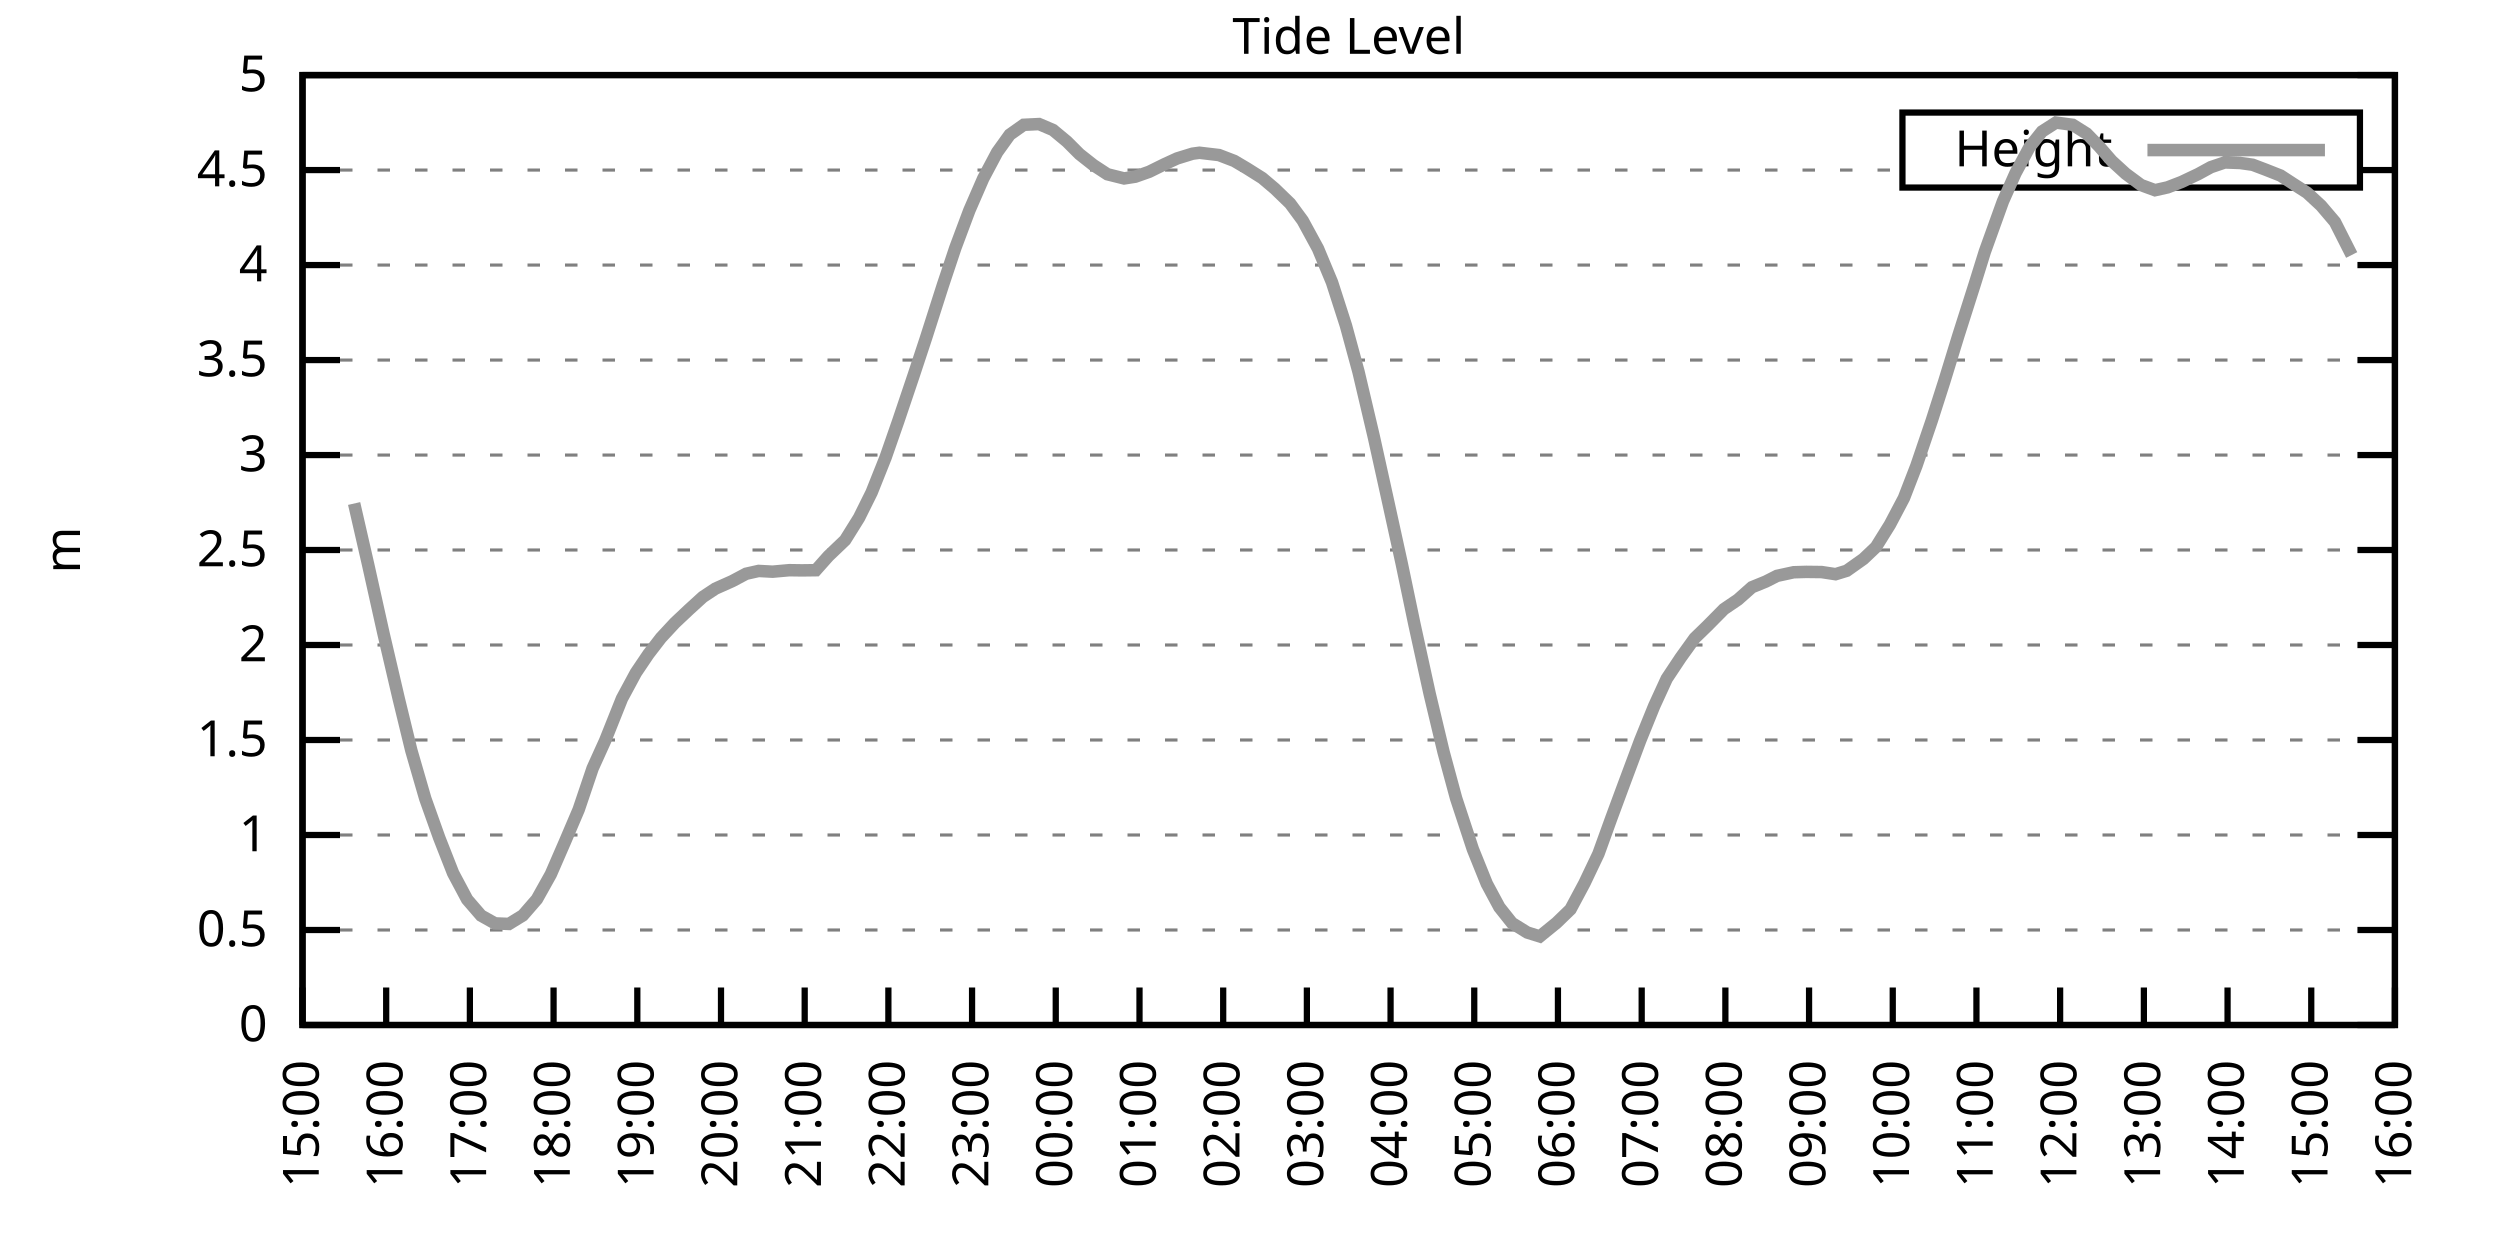
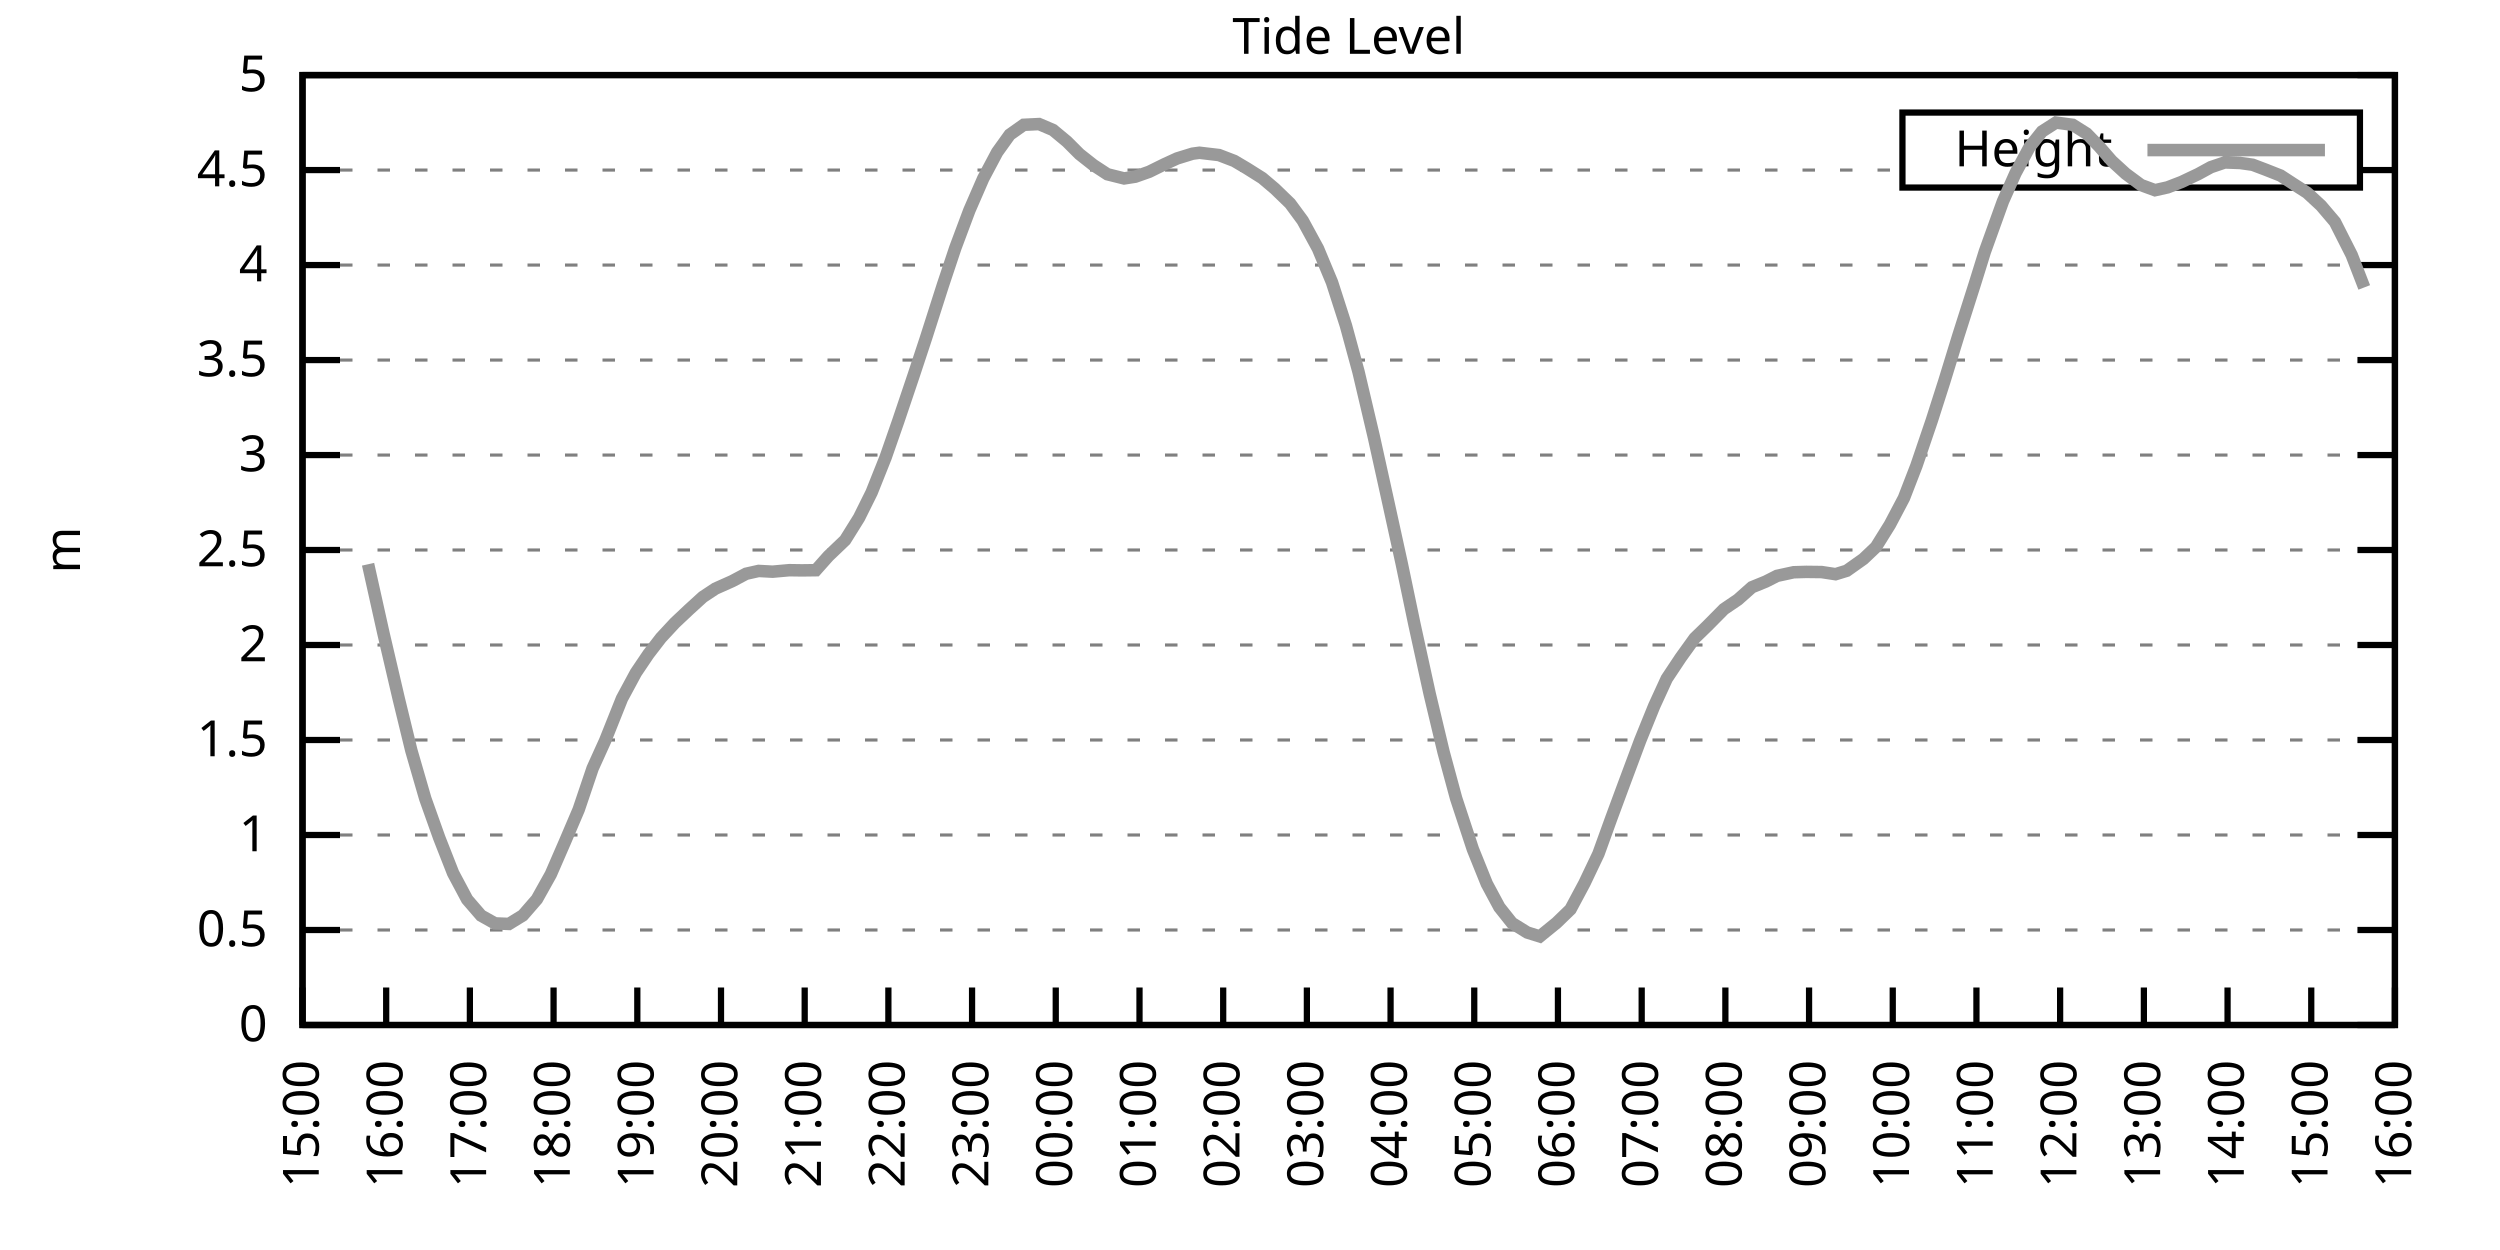
<svg xmlns="http://www.w3.org/2000/svg" xmlns:xlink="http://www.w3.org/1999/xlink" width="400" height="200" viewBox="0 0 400 200">
  <g id="gnuplot_canvas">
    <rect x="0" y="0" width="400" height="200" fill="none" />
    <defs>
      <circle id="gpDot" r="0.5" stroke-width="0.5" stroke="currentColor" />
      <path id="gpPt0" stroke-width="0.333" stroke="currentColor" d="M-1,0 h2 M0,-1 v2" />
      <path id="gpPt1" stroke-width="0.333" stroke="currentColor" d="M-1,-1 L1,1 M1,-1 L-1,1" />
      <path id="gpPt2" stroke-width="0.333" stroke="currentColor" d="M-1,0 L1,0 M0,-1 L0,1 M-1,-1 L1,1 M-1,1 L1,-1" />
      <rect id="gpPt3" stroke-width="0.333" stroke="currentColor" x="-1" y="-1" width="2" height="2" />
      <rect id="gpPt4" stroke-width="0.333" stroke="currentColor" fill="currentColor" x="-1" y="-1" width="2" height="2" />
      <circle id="gpPt5" stroke-width="0.333" stroke="currentColor" cx="0" cy="0" r="1" />
      <use xlink:href="#gpPt5" id="gpPt6" fill="currentColor" stroke="none" />
      <path id="gpPt7" stroke-width="0.333" stroke="currentColor" d="M0,-1.33 L-1.33,0.67 L1.33,0.67 z" />
      <use xlink:href="#gpPt7" id="gpPt8" fill="currentColor" stroke="none" />
      <use xlink:href="#gpPt7" id="gpPt9" stroke="currentColor" transform="rotate(180)" />
      <use xlink:href="#gpPt9" id="gpPt10" fill="currentColor" stroke="none" />
      <use xlink:href="#gpPt3" id="gpPt11" stroke="currentColor" transform="rotate(45)" />
      <use xlink:href="#gpPt11" id="gpPt12" fill="currentColor" stroke="none" />
      <path id="gpPt13" stroke-width="0.333" stroke="currentColor" d="M0,1.330 L1.265,0.411 L0.782,-1.067 L-0.782,-1.076 L-1.265,0.411 z" />
      <use xlink:href="#gpPt13" id="gpPt14" fill="currentColor" stroke="none" />
      <filter id="textbox" filterUnits="objectBoundingBox" x="0" y="0" height="1" width="1">
        <feFlood flood-color="white" flood-opacity="1" result="bgnd" />
        <feComposite in="SourceGraphic" in2="bgnd" operator="atop" />
      </filter>
      <filter id="greybox" filterUnits="objectBoundingBox" x="0" y="0" height="1" width="1">
        <feFlood flood-color="lightgrey" flood-opacity="1" result="grey" />
        <feComposite in="SourceGraphic" in2="grey" operator="atop" />
      </filter>
    </defs>
    <g fill="none" color="white" stroke="currentColor" stroke-width="1.00" stroke-linecap="butt" stroke-linejoin="miter">
</g>
    <g fill="none" color="black" stroke="currentColor" stroke-width="1.00" stroke-linecap="butt" stroke-linejoin="miter">
      <g stroke="none" shape-rendering="crispEdges">
        <polygon fill="rgb(255, 255, 255)" points="48.40,164.00 383.18,164.00 383.18,12.02 48.40,12.02 " />
      </g>
    </g>
    <g fill="none" color="black" stroke="currentColor" stroke-width="1.00" stroke-linecap="butt" stroke-linejoin="miter">
</g>
    <g fill="none" color="black" stroke="black" stroke-width="0.50" stroke-linecap="butt" stroke-linejoin="miter">
</g>
    <g fill="none" color="gray" stroke="currentColor" stroke-width="0.50" stroke-linecap="butt" stroke-linejoin="miter">
      <path stroke="gray" stroke-dasharray="2,4" class="gridline" d="M48.40,164.00 L383.19,164.00  " />
    </g>
    <g fill="none" color="gray" stroke="gray" stroke-width="1.00" stroke-linecap="butt" stroke-linejoin="miter">
</g>
    <g fill="none" color="black" stroke="currentColor" stroke-width="1.00" stroke-linecap="butt" stroke-linejoin="miter">
      <path stroke="black" d="M48.40,164.00 L54.40,164.00 M383.19,164.00 L377.19,164.00  " />
      <g transform="translate(42.80,166.60)" stroke="none" fill="black" font-family="Sans" font-size="8.00" text-anchor="end">
        <text>
          <tspan font-family="Sans"> 0</tspan>
        </text>
      </g>
    </g>
    <g fill="none" color="black" stroke="currentColor" stroke-width="1.00" stroke-linecap="butt" stroke-linejoin="miter">
</g>
    <g fill="none" color="black" stroke="black" stroke-width="0.50" stroke-linecap="butt" stroke-linejoin="miter">
</g>
    <g fill="none" color="gray" stroke="currentColor" stroke-width="0.50" stroke-linecap="butt" stroke-linejoin="miter">
      <path stroke="gray" stroke-dasharray="2,4" class="gridline" d="M48.40,148.80 L383.19,148.80  " />
    </g>
    <g fill="none" color="gray" stroke="gray" stroke-width="1.00" stroke-linecap="butt" stroke-linejoin="miter">
</g>
    <g fill="none" color="black" stroke="currentColor" stroke-width="1.00" stroke-linecap="butt" stroke-linejoin="miter">
      <path stroke="black" d="M48.40,148.80 L54.40,148.80 M383.19,148.80 L377.19,148.80  " />
      <g transform="translate(42.80,151.40)" stroke="none" fill="black" font-family="Sans" font-size="8.00" text-anchor="end">
        <text>
          <tspan font-family="Sans"> 0.5</tspan>
        </text>
      </g>
    </g>
    <g fill="none" color="black" stroke="currentColor" stroke-width="1.00" stroke-linecap="butt" stroke-linejoin="miter">
</g>
    <g fill="none" color="black" stroke="black" stroke-width="0.50" stroke-linecap="butt" stroke-linejoin="miter">
</g>
    <g fill="none" color="gray" stroke="currentColor" stroke-width="0.50" stroke-linecap="butt" stroke-linejoin="miter">
      <path stroke="gray" stroke-dasharray="2,4" class="gridline" d="M48.40,133.60 L383.19,133.60  " />
    </g>
    <g fill="none" color="gray" stroke="gray" stroke-width="1.00" stroke-linecap="butt" stroke-linejoin="miter">
</g>
    <g fill="none" color="black" stroke="currentColor" stroke-width="1.00" stroke-linecap="butt" stroke-linejoin="miter">
      <path stroke="black" d="M48.40,133.60 L54.40,133.60 M383.19,133.60 L377.19,133.60  " />
      <g transform="translate(42.80,136.20)" stroke="none" fill="black" font-family="Sans" font-size="8.00" text-anchor="end">
        <text>
          <tspan font-family="Sans"> 1</tspan>
        </text>
      </g>
    </g>
    <g fill="none" color="black" stroke="currentColor" stroke-width="1.00" stroke-linecap="butt" stroke-linejoin="miter">
</g>
    <g fill="none" color="black" stroke="black" stroke-width="0.50" stroke-linecap="butt" stroke-linejoin="miter">
</g>
    <g fill="none" color="gray" stroke="currentColor" stroke-width="0.50" stroke-linecap="butt" stroke-linejoin="miter">
      <path stroke="gray" stroke-dasharray="2,4" class="gridline" d="M48.40,118.40 L383.19,118.40  " />
    </g>
    <g fill="none" color="gray" stroke="gray" stroke-width="1.00" stroke-linecap="butt" stroke-linejoin="miter">
</g>
    <g fill="none" color="black" stroke="currentColor" stroke-width="1.00" stroke-linecap="butt" stroke-linejoin="miter">
      <path stroke="black" d="M48.40,118.40 L54.40,118.40 M383.19,118.40 L377.19,118.40  " />
      <g transform="translate(42.80,121.00)" stroke="none" fill="black" font-family="Sans" font-size="8.00" text-anchor="end">
        <text>
          <tspan font-family="Sans"> 1.5</tspan>
        </text>
      </g>
    </g>
    <g fill="none" color="black" stroke="currentColor" stroke-width="1.00" stroke-linecap="butt" stroke-linejoin="miter">
</g>
    <g fill="none" color="black" stroke="black" stroke-width="0.50" stroke-linecap="butt" stroke-linejoin="miter">
</g>
    <g fill="none" color="gray" stroke="currentColor" stroke-width="0.50" stroke-linecap="butt" stroke-linejoin="miter">
      <path stroke="gray" stroke-dasharray="2,4" class="gridline" d="M48.40,103.20 L383.19,103.20  " />
    </g>
    <g fill="none" color="gray" stroke="gray" stroke-width="1.00" stroke-linecap="butt" stroke-linejoin="miter">
</g>
    <g fill="none" color="black" stroke="currentColor" stroke-width="1.00" stroke-linecap="butt" stroke-linejoin="miter">
      <path stroke="black" d="M48.40,103.20 L54.40,103.20 M383.19,103.20 L377.19,103.20  " />
      <g transform="translate(42.80,105.80)" stroke="none" fill="black" font-family="Sans" font-size="8.00" text-anchor="end">
        <text>
          <tspan font-family="Sans"> 2</tspan>
        </text>
      </g>
    </g>
    <g fill="none" color="black" stroke="currentColor" stroke-width="1.00" stroke-linecap="butt" stroke-linejoin="miter">
</g>
    <g fill="none" color="black" stroke="black" stroke-width="0.50" stroke-linecap="butt" stroke-linejoin="miter">
</g>
    <g fill="none" color="gray" stroke="currentColor" stroke-width="0.50" stroke-linecap="butt" stroke-linejoin="miter">
      <path stroke="gray" stroke-dasharray="2,4" class="gridline" d="M48.40,88.00 L383.19,88.00  " />
    </g>
    <g fill="none" color="gray" stroke="gray" stroke-width="1.00" stroke-linecap="butt" stroke-linejoin="miter">
</g>
    <g fill="none" color="black" stroke="currentColor" stroke-width="1.00" stroke-linecap="butt" stroke-linejoin="miter">
      <path stroke="black" d="M48.40,88.00 L54.40,88.00 M383.19,88.00 L377.19,88.00  " />
      <g transform="translate(42.80,90.60)" stroke="none" fill="black" font-family="Sans" font-size="8.00" text-anchor="end">
        <text>
          <tspan font-family="Sans"> 2.5</tspan>
        </text>
      </g>
    </g>
    <g fill="none" color="black" stroke="currentColor" stroke-width="1.00" stroke-linecap="butt" stroke-linejoin="miter">
</g>
    <g fill="none" color="black" stroke="black" stroke-width="0.50" stroke-linecap="butt" stroke-linejoin="miter">
</g>
    <g fill="none" color="gray" stroke="currentColor" stroke-width="0.50" stroke-linecap="butt" stroke-linejoin="miter">
      <path stroke="gray" stroke-dasharray="2,4" class="gridline" d="M48.40,72.81 L383.19,72.81  " />
    </g>
    <g fill="none" color="gray" stroke="gray" stroke-width="1.00" stroke-linecap="butt" stroke-linejoin="miter">
</g>
    <g fill="none" color="black" stroke="currentColor" stroke-width="1.00" stroke-linecap="butt" stroke-linejoin="miter">
      <path stroke="black" d="M48.40,72.81 L54.40,72.81 M383.19,72.81 L377.19,72.81  " />
      <g transform="translate(42.80,75.41)" stroke="none" fill="black" font-family="Sans" font-size="8.00" text-anchor="end">
        <text>
          <tspan font-family="Sans"> 3</tspan>
        </text>
      </g>
    </g>
    <g fill="none" color="black" stroke="currentColor" stroke-width="1.00" stroke-linecap="butt" stroke-linejoin="miter">
</g>
    <g fill="none" color="black" stroke="black" stroke-width="0.50" stroke-linecap="butt" stroke-linejoin="miter">
</g>
    <g fill="none" color="gray" stroke="currentColor" stroke-width="0.50" stroke-linecap="butt" stroke-linejoin="miter">
      <path stroke="gray" stroke-dasharray="2,4" class="gridline" d="M48.40,57.61 L383.19,57.61  " />
    </g>
    <g fill="none" color="gray" stroke="gray" stroke-width="1.00" stroke-linecap="butt" stroke-linejoin="miter">
</g>
    <g fill="none" color="black" stroke="currentColor" stroke-width="1.00" stroke-linecap="butt" stroke-linejoin="miter">
      <path stroke="black" d="M48.40,57.61 L54.40,57.61 M383.19,57.61 L377.19,57.61  " />
      <g transform="translate(42.80,60.21)" stroke="none" fill="black" font-family="Sans" font-size="8.00" text-anchor="end">
        <text>
          <tspan font-family="Sans"> 3.5</tspan>
        </text>
      </g>
    </g>
    <g fill="none" color="black" stroke="currentColor" stroke-width="1.00" stroke-linecap="butt" stroke-linejoin="miter">
</g>
    <g fill="none" color="black" stroke="black" stroke-width="0.50" stroke-linecap="butt" stroke-linejoin="miter">
</g>
    <g fill="none" color="gray" stroke="currentColor" stroke-width="0.50" stroke-linecap="butt" stroke-linejoin="miter">
      <path stroke="gray" stroke-dasharray="2,4" class="gridline" d="M48.40,42.41 L383.19,42.41  " />
    </g>
    <g fill="none" color="gray" stroke="gray" stroke-width="1.00" stroke-linecap="butt" stroke-linejoin="miter">
</g>
    <g fill="none" color="black" stroke="currentColor" stroke-width="1.00" stroke-linecap="butt" stroke-linejoin="miter">
      <path stroke="black" d="M48.40,42.41 L54.40,42.41 M383.19,42.41 L377.19,42.41  " />
      <g transform="translate(42.80,45.01)" stroke="none" fill="black" font-family="Sans" font-size="8.00" text-anchor="end">
        <text>
          <tspan font-family="Sans"> 4</tspan>
        </text>
      </g>
    </g>
    <g fill="none" color="black" stroke="currentColor" stroke-width="1.00" stroke-linecap="butt" stroke-linejoin="miter">
</g>
    <g fill="none" color="black" stroke="black" stroke-width="0.50" stroke-linecap="butt" stroke-linejoin="miter">
</g>
    <g fill="none" color="gray" stroke="currentColor" stroke-width="0.50" stroke-linecap="butt" stroke-linejoin="miter">
      <path stroke="gray" stroke-dasharray="2,4" class="gridline" d="M48.40,27.21 L304.39,27.21 M377.59,27.21 L383.19,27.21  " />
    </g>
    <g fill="none" color="gray" stroke="gray" stroke-width="1.00" stroke-linecap="butt" stroke-linejoin="miter">
</g>
    <g fill="none" color="black" stroke="currentColor" stroke-width="1.00" stroke-linecap="butt" stroke-linejoin="miter">
      <path stroke="black" d="M48.40,27.21 L54.40,27.21 M383.19,27.21 L377.19,27.21  " />
      <g transform="translate(42.80,29.81)" stroke="none" fill="black" font-family="Sans" font-size="8.00" text-anchor="end">
        <text>
          <tspan font-family="Sans"> 4.5</tspan>
        </text>
      </g>
    </g>
    <g fill="none" color="black" stroke="currentColor" stroke-width="1.00" stroke-linecap="butt" stroke-linejoin="miter">
</g>
    <g fill="none" color="black" stroke="black" stroke-width="0.50" stroke-linecap="butt" stroke-linejoin="miter">
</g>
    <g fill="none" color="gray" stroke="currentColor" stroke-width="0.50" stroke-linecap="butt" stroke-linejoin="miter">
      <path stroke="gray" stroke-dasharray="2,4" class="gridline" d="M48.40,12.01 L383.19,12.01  " />
    </g>
    <g fill="none" color="gray" stroke="gray" stroke-width="1.00" stroke-linecap="butt" stroke-linejoin="miter">
</g>
    <g fill="none" color="black" stroke="currentColor" stroke-width="1.00" stroke-linecap="butt" stroke-linejoin="miter">
      <path stroke="black" d="M48.40,12.01 L54.40,12.01 M383.19,12.01 L377.19,12.01  " />
      <g transform="translate(42.80,14.61)" stroke="none" fill="black" font-family="Sans" font-size="8.00" text-anchor="end">
        <text>
          <tspan font-family="Sans"> 5</tspan>
        </text>
      </g>
    </g>
    <g fill="none" color="black" stroke="currentColor" stroke-width="1.00" stroke-linecap="butt" stroke-linejoin="miter">
      <path stroke="black" d="M48.40,164.00 L48.40,158.00  " />
      <g transform="translate(51.00,169.60) rotate(270.00)" stroke="none" fill="black" font-family="Sans" font-size="8.00" text-anchor="end">
        <text>
          <tspan font-family="Sans">15:00</tspan>
        </text>
      </g>
    </g>
    <g fill="none" color="black" stroke="currentColor" stroke-width="1.00" stroke-linecap="butt" stroke-linejoin="miter">
      <path stroke="black" d="M61.79,164.00 L61.79,158.00  " />
      <g transform="translate(64.39,169.60) rotate(270.00)" stroke="none" fill="black" font-family="Sans" font-size="8.00" text-anchor="end">
        <text>
          <tspan font-family="Sans">16:00</tspan>
        </text>
      </g>
    </g>
    <g fill="none" color="black" stroke="currentColor" stroke-width="1.00" stroke-linecap="butt" stroke-linejoin="miter">
      <path stroke="black" d="M75.18,164.00 L75.18,158.00  " />
      <g transform="translate(77.78,169.60) rotate(270.00)" stroke="none" fill="black" font-family="Sans" font-size="8.00" text-anchor="end">
        <text>
          <tspan font-family="Sans">17:00</tspan>
        </text>
      </g>
    </g>
    <g fill="none" color="black" stroke="currentColor" stroke-width="1.00" stroke-linecap="butt" stroke-linejoin="miter">
      <path stroke="black" d="M88.57,164.00 L88.57,158.00  " />
      <g transform="translate(91.17,169.60) rotate(270.00)" stroke="none" fill="black" font-family="Sans" font-size="8.00" text-anchor="end">
        <text>
          <tspan font-family="Sans">18:00</tspan>
        </text>
      </g>
    </g>
    <g fill="none" color="black" stroke="currentColor" stroke-width="1.00" stroke-linecap="butt" stroke-linejoin="miter">
      <path stroke="black" d="M101.97,164.00 L101.97,158.00  " />
      <g transform="translate(104.57,169.60) rotate(270.00)" stroke="none" fill="black" font-family="Sans" font-size="8.00" text-anchor="end">
        <text>
          <tspan font-family="Sans">19:00</tspan>
        </text>
      </g>
    </g>
    <g fill="none" color="black" stroke="currentColor" stroke-width="1.00" stroke-linecap="butt" stroke-linejoin="miter">
      <path stroke="black" d="M115.36,164.00 L115.36,158.00  " />
      <g transform="translate(117.96,169.60) rotate(270.00)" stroke="none" fill="black" font-family="Sans" font-size="8.00" text-anchor="end">
        <text>
          <tspan font-family="Sans">20:00</tspan>
        </text>
      </g>
    </g>
    <g fill="none" color="black" stroke="currentColor" stroke-width="1.00" stroke-linecap="butt" stroke-linejoin="miter">
      <path stroke="black" d="M128.75,164.00 L128.75,158.00  " />
      <g transform="translate(131.35,169.60) rotate(270.00)" stroke="none" fill="black" font-family="Sans" font-size="8.00" text-anchor="end">
        <text>
          <tspan font-family="Sans">21:00</tspan>
        </text>
      </g>
    </g>
    <g fill="none" color="black" stroke="currentColor" stroke-width="1.00" stroke-linecap="butt" stroke-linejoin="miter">
      <path stroke="black" d="M142.14,164.00 L142.14,158.00  " />
      <g transform="translate(144.74,169.60) rotate(270.00)" stroke="none" fill="black" font-family="Sans" font-size="8.00" text-anchor="end">
        <text>
          <tspan font-family="Sans">22:00</tspan>
        </text>
      </g>
    </g>
    <g fill="none" color="black" stroke="currentColor" stroke-width="1.00" stroke-linecap="butt" stroke-linejoin="miter">
      <path stroke="black" d="M155.53,164.00 L155.53,158.00  " />
      <g transform="translate(158.13,169.60) rotate(270.00)" stroke="none" fill="black" font-family="Sans" font-size="8.00" text-anchor="end">
        <text>
          <tspan font-family="Sans">23:00</tspan>
        </text>
      </g>
    </g>
    <g fill="none" color="black" stroke="currentColor" stroke-width="1.00" stroke-linecap="butt" stroke-linejoin="miter">
      <path stroke="black" d="M168.92,164.00 L168.92,158.00  " />
      <g transform="translate(171.52,169.60) rotate(270.00)" stroke="none" fill="black" font-family="Sans" font-size="8.00" text-anchor="end">
        <text>
          <tspan font-family="Sans">00:00</tspan>
        </text>
      </g>
    </g>
    <g fill="none" color="black" stroke="currentColor" stroke-width="1.00" stroke-linecap="butt" stroke-linejoin="miter">
      <path stroke="black" d="M182.32,164.00 L182.32,158.00  " />
      <g transform="translate(184.92,169.60) rotate(270.00)" stroke="none" fill="black" font-family="Sans" font-size="8.00" text-anchor="end">
        <text>
          <tspan font-family="Sans">01:00</tspan>
        </text>
      </g>
    </g>
    <g fill="none" color="black" stroke="currentColor" stroke-width="1.00" stroke-linecap="butt" stroke-linejoin="miter">
      <path stroke="black" d="M195.71,164.00 L195.71,158.00  " />
      <g transform="translate(198.31,169.60) rotate(270.00)" stroke="none" fill="black" font-family="Sans" font-size="8.00" text-anchor="end">
        <text>
          <tspan font-family="Sans">02:00</tspan>
        </text>
      </g>
    </g>
    <g fill="none" color="black" stroke="currentColor" stroke-width="1.00" stroke-linecap="butt" stroke-linejoin="miter">
      <path stroke="black" d="M209.10,164.00 L209.10,158.00  " />
      <g transform="translate(211.70,169.60) rotate(270.00)" stroke="none" fill="black" font-family="Sans" font-size="8.00" text-anchor="end">
        <text>
          <tspan font-family="Sans">03:00</tspan>
        </text>
      </g>
    </g>
    <g fill="none" color="black" stroke="currentColor" stroke-width="1.00" stroke-linecap="butt" stroke-linejoin="miter">
      <path stroke="black" d="M222.49,164.00 L222.49,158.00  " />
      <g transform="translate(225.09,169.60) rotate(270.00)" stroke="none" fill="black" font-family="Sans" font-size="8.00" text-anchor="end">
        <text>
          <tspan font-family="Sans">04:00</tspan>
        </text>
      </g>
    </g>
    <g fill="none" color="black" stroke="currentColor" stroke-width="1.00" stroke-linecap="butt" stroke-linejoin="miter">
      <path stroke="black" d="M235.88,164.00 L235.88,158.00  " />
      <g transform="translate(238.48,169.60) rotate(270.00)" stroke="none" fill="black" font-family="Sans" font-size="8.00" text-anchor="end">
        <text>
          <tspan font-family="Sans">05:00</tspan>
        </text>
      </g>
    </g>
    <g fill="none" color="black" stroke="currentColor" stroke-width="1.00" stroke-linecap="butt" stroke-linejoin="miter">
      <path stroke="black" d="M249.27,164.00 L249.27,158.00  " />
      <g transform="translate(251.87,169.60) rotate(270.00)" stroke="none" fill="black" font-family="Sans" font-size="8.00" text-anchor="end">
        <text>
          <tspan font-family="Sans">06:00</tspan>
        </text>
      </g>
    </g>
    <g fill="none" color="black" stroke="currentColor" stroke-width="1.00" stroke-linecap="butt" stroke-linejoin="miter">
      <path stroke="black" d="M262.67,164.00 L262.67,158.00  " />
      <g transform="translate(265.27,169.60) rotate(270.00)" stroke="none" fill="black" font-family="Sans" font-size="8.00" text-anchor="end">
        <text>
          <tspan font-family="Sans">07:00</tspan>
        </text>
      </g>
    </g>
    <g fill="none" color="black" stroke="currentColor" stroke-width="1.00" stroke-linecap="butt" stroke-linejoin="miter">
      <path stroke="black" d="M276.06,164.00 L276.06,158.00  " />
      <g transform="translate(278.66,169.60) rotate(270.00)" stroke="none" fill="black" font-family="Sans" font-size="8.00" text-anchor="end">
        <text>
          <tspan font-family="Sans">08:00</tspan>
        </text>
      </g>
    </g>
    <g fill="none" color="black" stroke="currentColor" stroke-width="1.00" stroke-linecap="butt" stroke-linejoin="miter">
      <path stroke="black" d="M289.45,164.00 L289.45,158.00  " />
      <g transform="translate(292.05,169.60) rotate(270.00)" stroke="none" fill="black" font-family="Sans" font-size="8.00" text-anchor="end">
        <text>
          <tspan font-family="Sans">09:00</tspan>
        </text>
      </g>
    </g>
    <g fill="none" color="black" stroke="currentColor" stroke-width="1.00" stroke-linecap="butt" stroke-linejoin="miter">
      <path stroke="black" d="M302.84,164.00 L302.84,158.00  " />
      <g transform="translate(305.44,169.60) rotate(270.00)" stroke="none" fill="black" font-family="Sans" font-size="8.00" text-anchor="end">
        <text>
          <tspan font-family="Sans">10:00</tspan>
        </text>
      </g>
    </g>
    <g fill="none" color="black" stroke="currentColor" stroke-width="1.00" stroke-linecap="butt" stroke-linejoin="miter">
      <path stroke="black" d="M316.23,164.00 L316.23,158.00  " />
      <g transform="translate(318.83,169.60) rotate(270.00)" stroke="none" fill="black" font-family="Sans" font-size="8.00" text-anchor="end">
        <text>
          <tspan font-family="Sans">11:00</tspan>
        </text>
      </g>
    </g>
    <g fill="none" color="black" stroke="currentColor" stroke-width="1.00" stroke-linecap="butt" stroke-linejoin="miter">
      <path stroke="black" d="M329.62,164.00 L329.62,158.00  " />
      <g transform="translate(332.22,169.60) rotate(270.00)" stroke="none" fill="black" font-family="Sans" font-size="8.00" text-anchor="end">
        <text>
          <tspan font-family="Sans">12:00</tspan>
        </text>
      </g>
    </g>
    <g fill="none" color="black" stroke="currentColor" stroke-width="1.00" stroke-linecap="butt" stroke-linejoin="miter">
      <path stroke="black" d="M343.02,164.00 L343.02,158.00  " />
      <g transform="translate(345.62,169.60) rotate(270.00)" stroke="none" fill="black" font-family="Sans" font-size="8.00" text-anchor="end">
        <text>
          <tspan font-family="Sans">13:00</tspan>
        </text>
      </g>
    </g>
    <g fill="none" color="black" stroke="currentColor" stroke-width="1.00" stroke-linecap="butt" stroke-linejoin="miter">
      <path stroke="black" d="M356.41,164.00 L356.41,158.00  " />
      <g transform="translate(359.01,169.60) rotate(270.00)" stroke="none" fill="black" font-family="Sans" font-size="8.00" text-anchor="end">
        <text>
          <tspan font-family="Sans">14:00</tspan>
        </text>
      </g>
    </g>
    <g fill="none" color="black" stroke="currentColor" stroke-width="1.00" stroke-linecap="butt" stroke-linejoin="miter">
      <path stroke="black" d="M369.80,164.00 L369.80,158.00  " />
      <g transform="translate(372.40,169.60) rotate(270.00)" stroke="none" fill="black" font-family="Sans" font-size="8.00" text-anchor="end">
        <text>
          <tspan font-family="Sans">15:00</tspan>
        </text>
      </g>
    </g>
    <g fill="none" color="black" stroke="currentColor" stroke-width="1.00" stroke-linecap="butt" stroke-linejoin="miter">
      <path stroke="black" d="M383.19,164.00 L383.19,158.00  " />
      <g transform="translate(385.79,169.60) rotate(270.00)" stroke="none" fill="black" font-family="Sans" font-size="8.00" text-anchor="end">
        <text>
          <tspan font-family="Sans">16:00</tspan>
        </text>
      </g>
    </g>
    <g fill="none" color="black" stroke="currentColor" stroke-width="1.00" stroke-linecap="butt" stroke-linejoin="miter">
</g>
    <g fill="none" color="black" stroke="currentColor" stroke-width="1.00" stroke-linecap="butt" stroke-linejoin="miter">
      <path stroke="black" d="M48.40,12.01 L48.40,164.00 L383.19,164.00 L383.19,12.01 L48.40,12.01 Z  " />
    </g>
    <g fill="none" color="black" stroke="currentColor" stroke-width="1.00" stroke-linecap="butt" stroke-linejoin="miter">
</g>
    <g fill="none" color="black" stroke="currentColor" stroke-width="1.00" stroke-linecap="butt" stroke-linejoin="miter">
      <path stroke="black" d="M304.39,30.01 L304.39,18.01 L377.59,18.01 L377.59,30.01 L304.39,30.01 Z  " />
    </g>
    <g id="Tide_level_plot_1">
      <g fill="none" color="white" stroke="black" stroke-width="2.00" stroke-linecap="butt" stroke-linejoin="miter">
</g>
      <g fill="none" color="black" stroke="currentColor" stroke-width="2.00" stroke-linecap="butt" stroke-linejoin="miter">
        <g transform="translate(337.99,26.61)" stroke="none" fill="black" font-family="Sans" font-size="8.00" text-anchor="end">
          <text>
            <tspan font-family="Sans">Height</tspan>
          </text>
        </g>
      </g>
      <g fill="none" color="black" stroke="currentColor" stroke-width="2.00" stroke-linecap="butt" stroke-linejoin="miter">
-         <path stroke="rgb(153, 153, 153)" d="M343.59,24.01 L371.99,24.01 M56.66,80.56 L58.89,90.28 L61.35,101.32 L63.80,111.81 L65.81,120.07 L68.04,127.77   L70.27,134.03 L72.50,139.71 L74.74,143.91 L76.97,146.49 L79.20,147.74 L81.43,147.83 L83.66,146.46 L85.90,143.88   L88.13,139.89 L90.36,134.76 L92.59,129.53 L94.82,122.93 L96.83,118.49 L99.51,111.78 L101.74,107.64 L103.75,104.66   L105.76,102.05 L107.99,99.65 L110.22,97.55 L112.46,95.51 L114.47,94.18 L117.14,92.99 L119.38,91.80 L121.38,91.35   L123.62,91.47 L126.29,91.23 L128.30,91.26 L130.54,91.23 L132.54,88.98 L135.22,86.42 L137.45,82.84 L139.46,78.79   L141.69,73.20 L143.70,67.43 L146.16,60.13 L148.17,54.05 L150.85,45.66 L152.85,39.67 L155.09,33.68 L157.32,28.55   L159.55,24.35 L161.56,21.55 L163.79,19.97 L166.25,19.85 L168.48,20.80 L170.71,22.65 L172.72,24.66 L174.95,26.42   L177.18,27.88 L179.86,28.55 L181.65,28.27 L183.88,27.48 L186.33,26.27 L188.34,25.35 L190.80,24.59 L191.91,24.44   L195.04,24.81 L197.49,25.75 L199.50,26.94 L201.96,28.49 L203.97,30.19 L206.42,32.56 L208.43,35.29 L210.88,39.79   L213.12,45.17 L215.35,52.10 L217.36,59.49 L219.81,69.89 L222.04,79.98 L224.28,90.19 L226.29,99.80 L228.74,110.99   L230.97,120.32 L232.98,127.74 L235.66,135.88 L237.89,141.41 L239.90,145.15 L241.91,147.68 L244.36,149.20 L246.37,149.83   L249.05,147.65 L251.28,145.49 L253.51,141.32 L255.75,136.61 L257.76,131.05 L259.76,125.64 L262.44,118.46 L264.67,112.96   L266.68,108.58 L268.92,105.21 L271.15,102.11 L273.16,100.16 L275.83,97.46 L278.07,95.94 L280.30,93.96 L282.53,93.05   L284.32,92.14 L286.99,91.56 L289.00,91.50 L291.46,91.53 L293.69,91.87 L295.48,91.32 L298.15,89.43 L300.16,87.52   L302.39,83.93 L304.63,79.68 L306.63,74.51 L309.09,67.27 L311.10,60.98 L313.33,53.72 L316.01,45.30 L317.57,40.28   L320.47,32.22 L322.48,27.70 L324.71,23.56 L326.72,21.04 L328.95,19.61 L331.63,19.97 L333.86,21.37 L335.87,23.44   L337.88,25.75 L340.11,27.79 L342.57,29.61 L344.80,30.43 L346.81,29.98 L349.04,29.12 L351.72,27.85 L353.73,26.75   L355.96,25.99 L358.42,26.08 L360.42,26.36 L362.43,27.12 L364.89,28.09 L366.90,29.40 L369.13,30.83 L371.36,32.89   L373.59,35.51 L376.27,40.80  " />
+         <path stroke="rgb(153, 153, 153)" d="M343.59,24.01 L371.99,24.01 M58.89,90.28 L61.35,101.32 L63.80,111.81 L65.81,120.07 L68.04,127.77 L70.27,134.03   L72.50,139.71 L74.74,143.91 L76.97,146.49 L79.20,147.74 L81.43,147.83 L83.66,146.46 L85.90,143.88 L88.13,139.89   L90.36,134.76 L92.59,129.53 L94.82,122.93 L96.83,118.49 L99.51,111.78 L101.74,107.64 L103.75,104.66 L105.76,102.05   L107.99,99.65 L110.22,97.55 L112.46,95.51 L114.47,94.18 L117.14,92.99 L119.38,91.80 L121.38,91.35 L123.62,91.47   L126.29,91.23 L128.30,91.26 L130.54,91.23 L132.54,88.98 L135.22,86.42 L137.45,82.84 L139.46,78.79 L141.69,73.20   L143.70,67.43 L146.16,60.13 L148.17,54.05 L150.85,45.66 L152.85,39.67 L155.09,33.68 L157.32,28.55 L159.55,24.35   L161.56,21.55 L163.79,19.97 L166.25,19.85 L168.48,20.80 L170.71,22.65 L172.72,24.66 L174.95,26.42 L177.18,27.88   L179.86,28.55 L181.65,28.27 L183.88,27.48 L186.33,26.27 L188.34,25.35 L190.80,24.59 L191.91,24.44 L195.04,24.81   L197.49,25.75 L199.50,26.94 L201.96,28.49 L203.97,30.19 L206.42,32.56 L208.43,35.29 L210.88,39.79 L213.12,45.17   L215.35,52.10 L217.36,59.49 L219.81,69.89 L222.04,79.98 L224.28,90.19 L226.29,99.80 L228.74,110.99 L230.97,120.32   L232.98,127.74 L235.66,135.88 L237.89,141.41 L239.90,145.15 L241.91,147.68 L244.36,149.20 L246.37,149.83 L249.05,147.65   L251.28,145.49 L253.51,141.32 L255.75,136.61 L257.76,131.05 L259.76,125.64 L262.44,118.46 L264.67,112.96 L266.68,108.58   L268.92,105.21 L271.15,102.11 L273.16,100.16 L275.83,97.46 L278.07,95.94 L280.30,93.96 L282.53,93.05 L284.32,92.14   L286.99,91.56 L289.00,91.50 L291.46,91.53 L293.69,91.87 L295.48,91.32 L298.15,89.43 L300.16,87.52 L302.39,83.93   L304.63,79.68 L306.63,74.51 L309.09,67.27 L311.10,60.98 L313.33,53.72 L316.01,45.30 L317.57,40.28 L320.47,32.22   L322.48,27.70 L324.71,23.56 L326.72,21.04 L328.95,19.61 L331.63,19.97 L333.86,21.37 L335.87,23.44 L337.88,25.75   L340.11,27.79 L342.57,29.61 L344.80,30.43 L346.81,29.98 L349.04,29.12 L351.72,27.85 L353.73,26.75 L355.96,25.99   L358.42,26.08 L360.42,26.36 L362.43,27.12 L364.89,28.09 L366.90,29.40 L369.13,30.83 L371.36,32.89 L373.59,35.51   L376.27,40.80 L378.28,45.99  " />
      </g>
    </g>
    <g fill="none" color="black" stroke="currentColor" stroke-width="2.00" stroke-linecap="butt" stroke-linejoin="miter">
</g>
    <g fill="none" color="black" stroke="black" stroke-width="1.00" stroke-linecap="butt" stroke-linejoin="miter">
</g>
    <g fill="none" color="black" stroke="currentColor" stroke-width="1.00" stroke-linecap="butt" stroke-linejoin="miter">
      <path stroke="black" d="M48.40,12.01 L48.40,164.00 L383.19,164.00 L383.19,12.01 L48.40,12.01 Z  " />
      <g transform="translate(12.80,88.01) rotate(270.00)" stroke="none" fill="black" font-family="Sans" font-size="8.00" text-anchor="middle">
        <text>
          <tspan font-family="Sans">m</tspan>
        </text>
      </g>
    </g>
    <g fill="none" color="black" stroke="currentColor" stroke-width="1.00" stroke-linecap="butt" stroke-linejoin="miter">
</g>
    <g fill="none" color="black" stroke="currentColor" stroke-width="1.00" stroke-linecap="butt" stroke-linejoin="miter">
      <g transform="translate(215.79,8.61)" stroke="none" fill="black" font-family="Sans" font-size="8.00" text-anchor="middle">
        <text>
          <tspan font-family="Sans">Tide Level</tspan>
        </text>
      </g>
    </g>
    <g fill="none" color="black" stroke="currentColor" stroke-width="1.00" stroke-linecap="butt" stroke-linejoin="miter">
</g>
  </g>
</svg>
